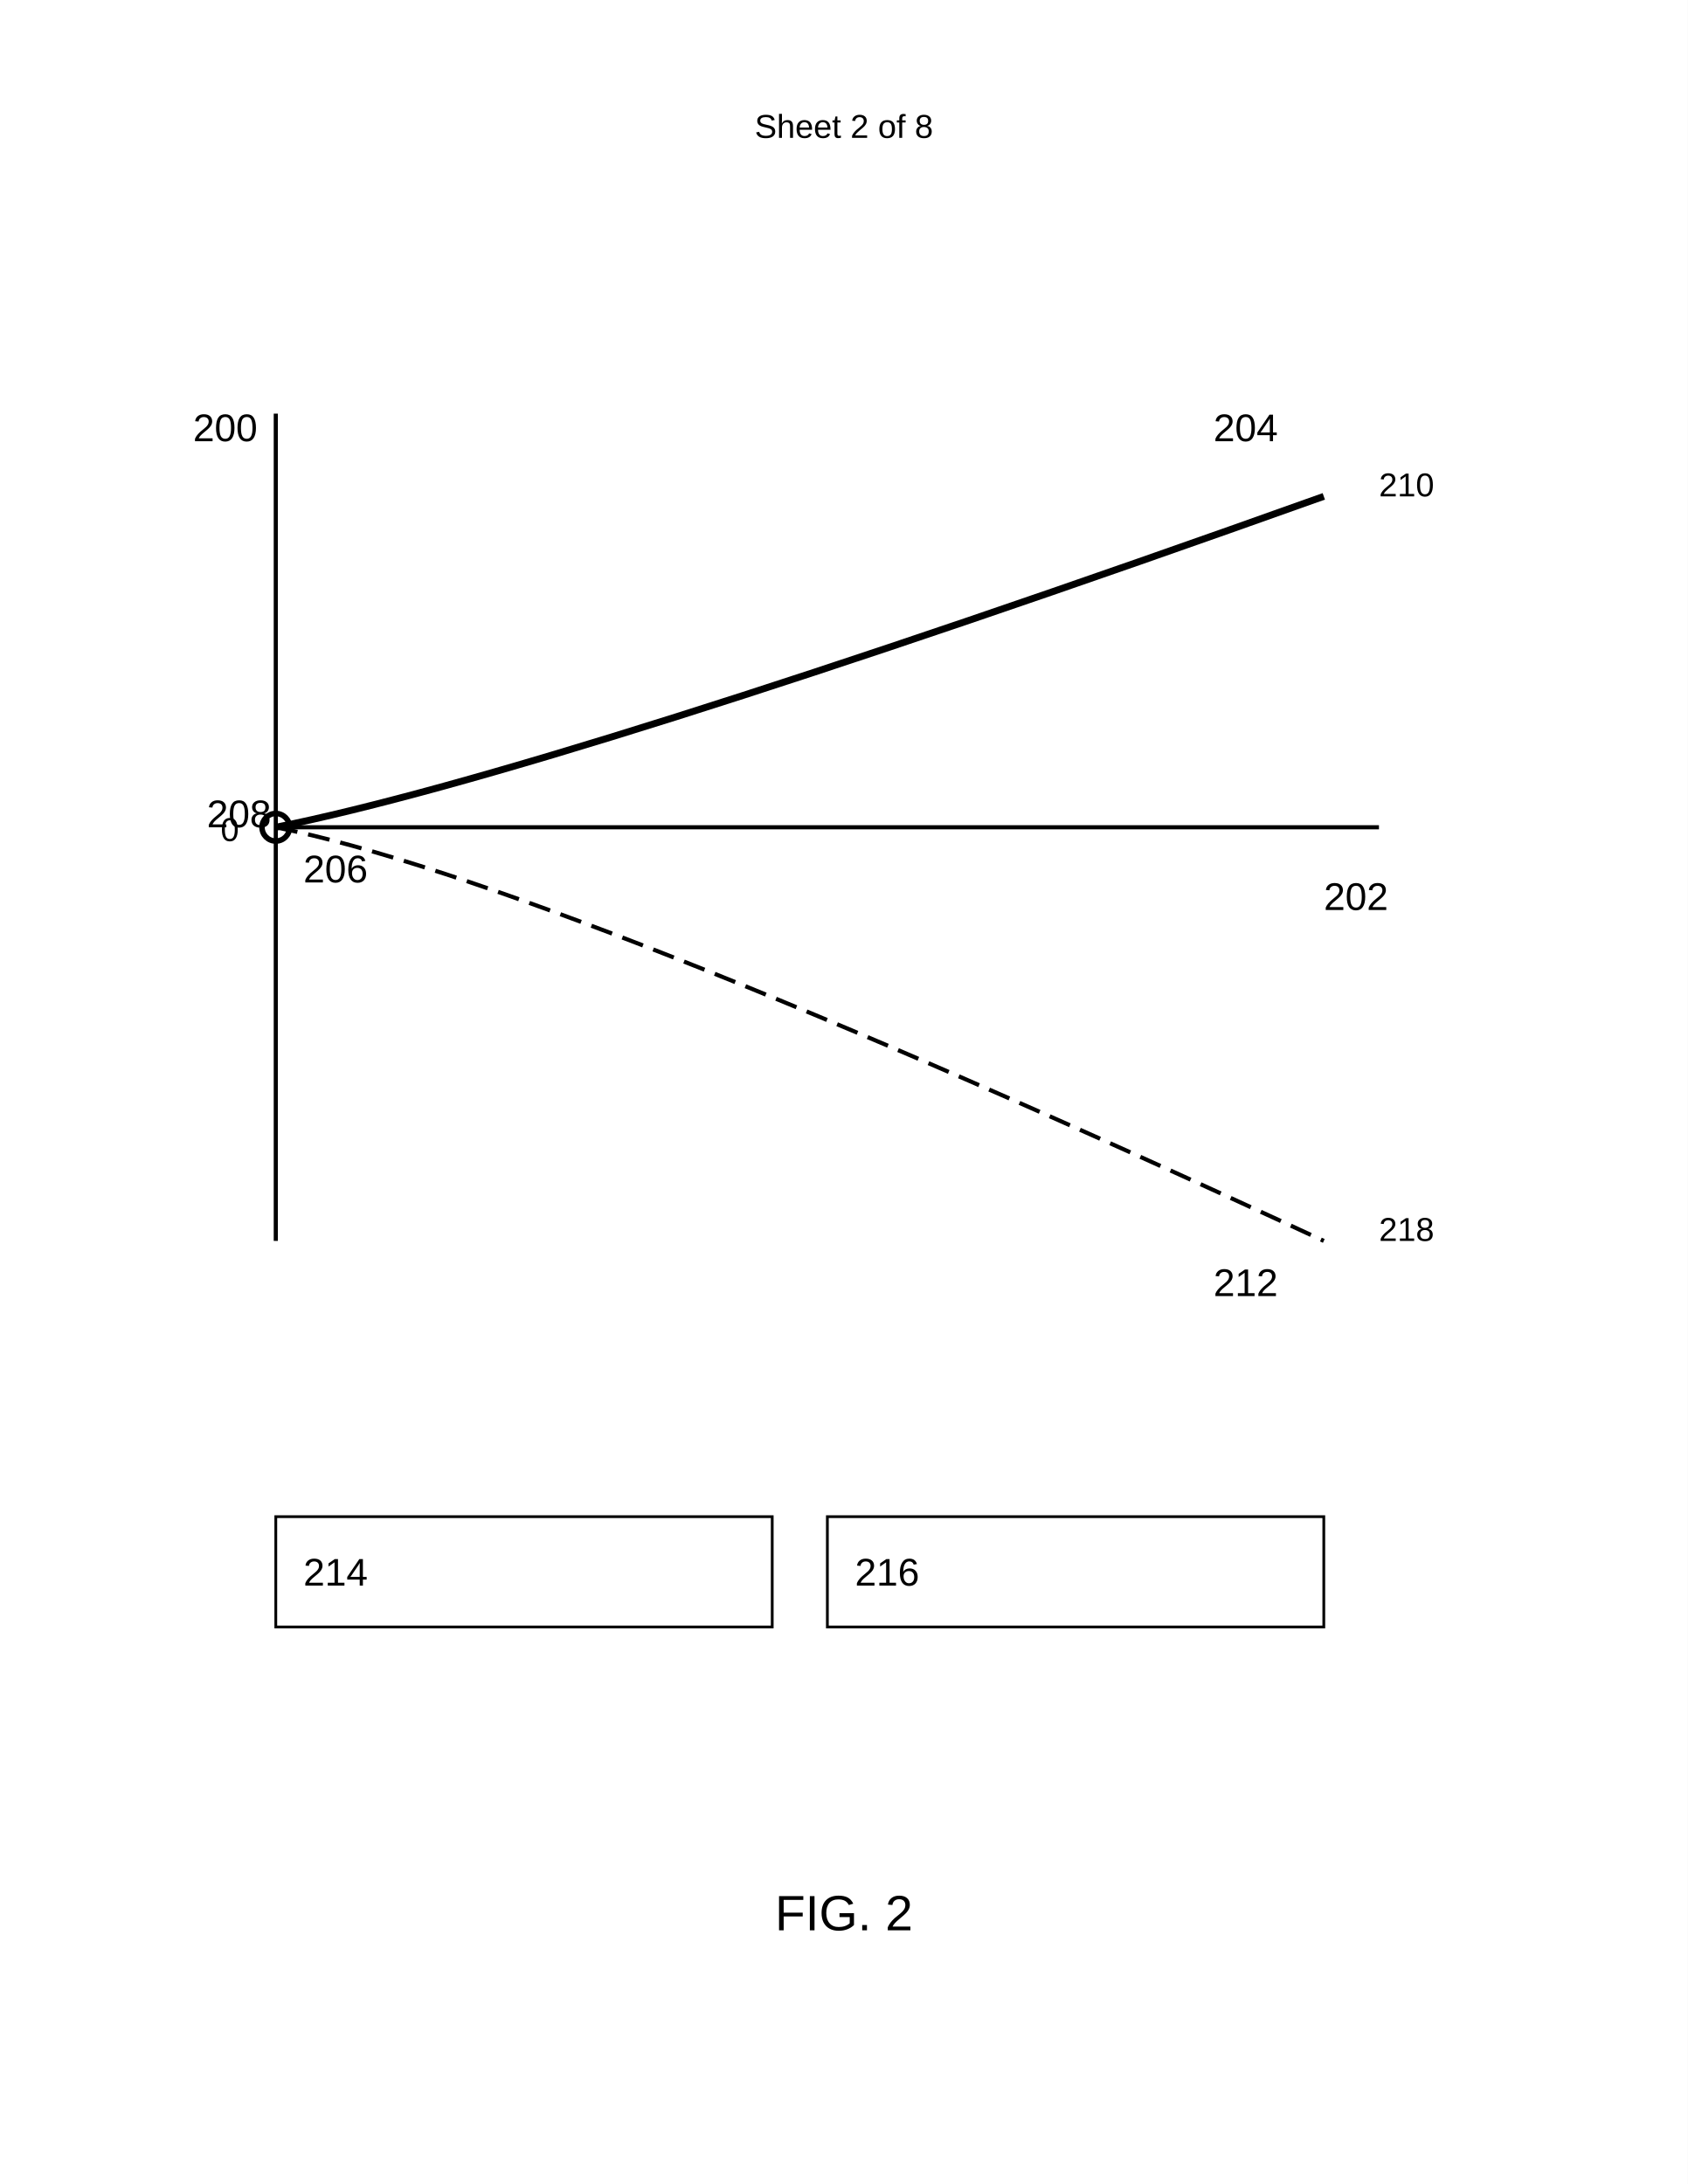
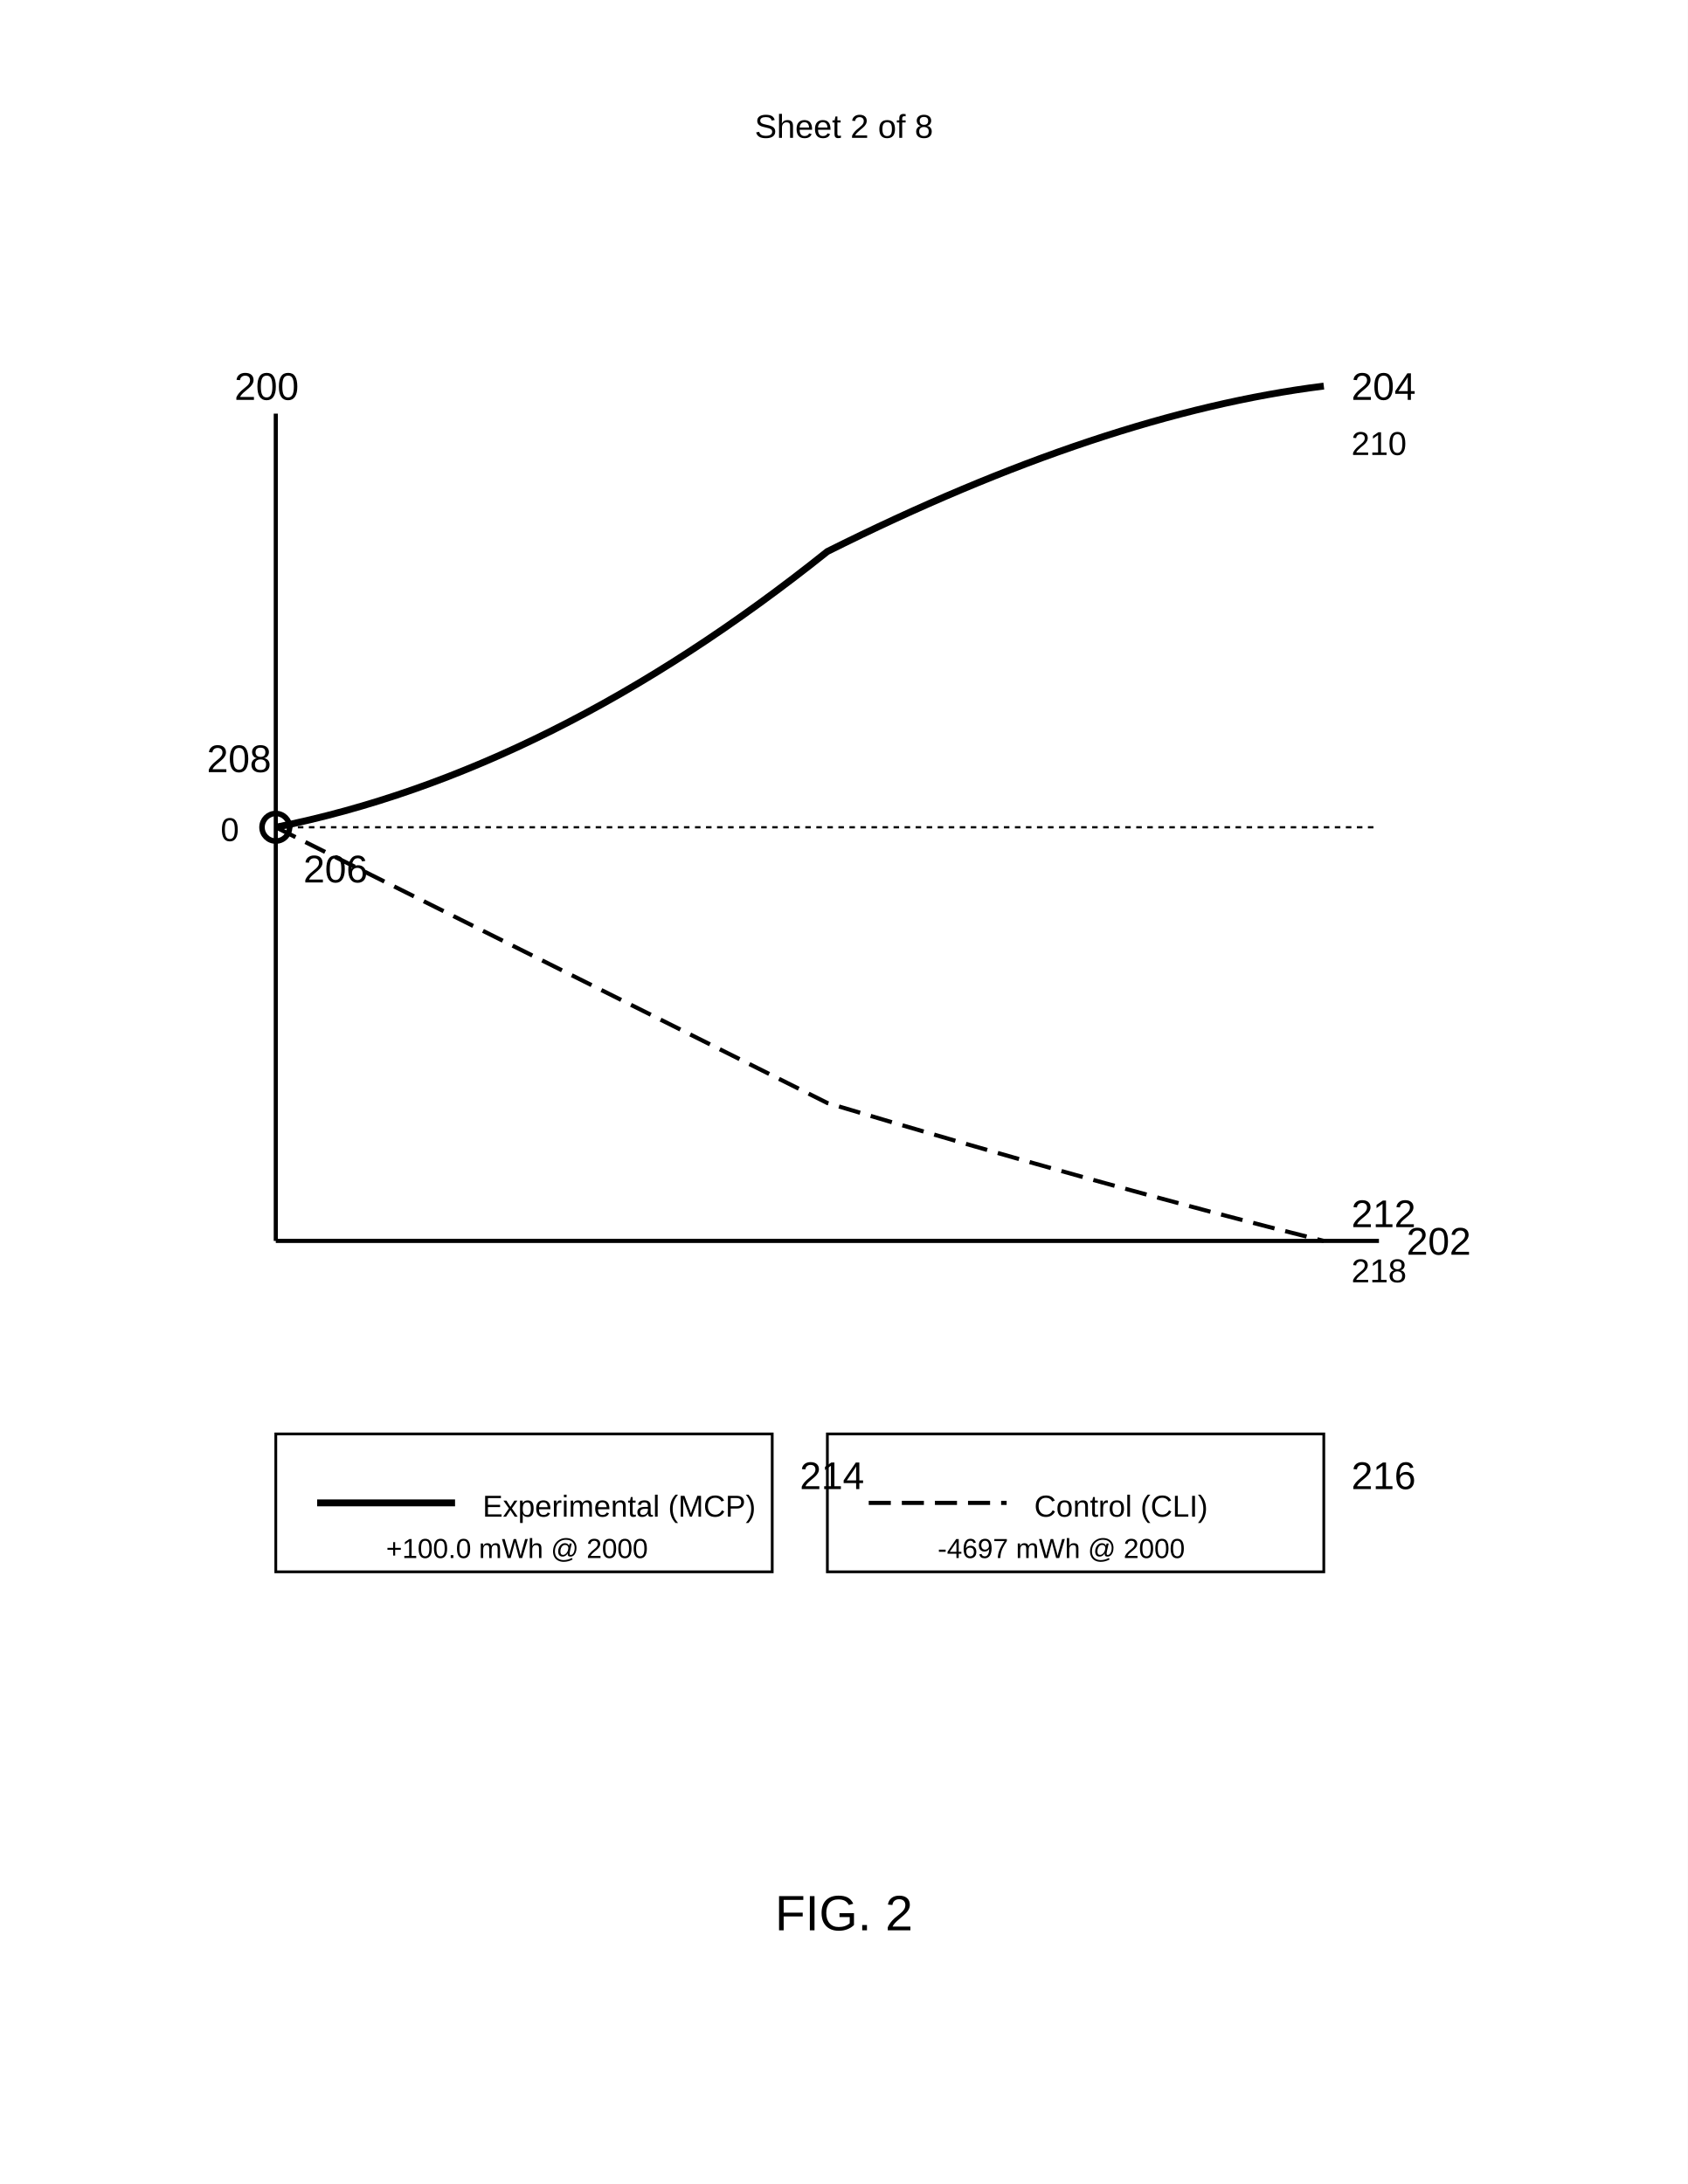
<svg xmlns="http://www.w3.org/2000/svg" width="612" height="792" viewBox="0 0 612 792">
  <rect width="100%" height="100%" fill="#fff" />
  <text x="306" y="50" font-family="Arial" font-size="12" text-anchor="middle" fill="#000">Sheet 2 of 8</text>
  <path d="M100 150v300" stroke="#000" stroke-width="1.5" />
-   <text x="70" y="160" font-family="Arial" font-size="14" font-weight="normal" fill="#000">200</text>
-   <path d="M100 300h400" stroke="#000" stroke-width="1.5" />
-   <text x="480" y="330" font-family="Arial" font-size="14" font-weight="normal" fill="#000">202</text>
-   <path d="M100 300h380" stroke="#000" stroke-width="0.8" stroke-dasharray="2,2" />
+   <text x="85" y="145" font-family="Arial" font-size="14" font-weight="normal" fill="#000">200</text>
+   <path d="M100 450h400" stroke="#000" stroke-width="1.5" />
+   <text x="510" y="455" font-family="Arial" font-size="14" font-weight="normal" fill="#000">202</text>
+   <path d="M100 300h400" stroke="#000" stroke-width="0.8" stroke-dasharray="2,2" />
  <text x="80" y="305" font-family="Arial" font-size="12" fill="#000">0</text>
-   <text x="75" y="300" font-family="Arial" font-size="14" font-weight="normal" fill="#000">208</text>
-   <path d="M100 300 Q 200 280, 480 180" fill="none" stroke="#000" stroke-width="2.5" />
-   <text x="440" y="160" font-family="Arial" font-size="14" font-weight="normal" fill="#000">204</text>
-   <text x="500" y="180" font-family="Arial" font-size="12" fill="#000">210</text>
-   <path d="M100 300 Q 200 320, 480 450" fill="none" stroke="#000" stroke-width="1.5" stroke-dasharray="8,4" />
-   <text x="440" y="470" font-family="Arial" font-size="14" font-weight="normal" fill="#000">212</text>
-   <text x="500" y="450" font-family="Arial" font-size="12" fill="#000">218</text>
+   <text x="75" y="280" font-family="Arial" font-size="14" font-weight="normal" fill="#000">208</text>
+   <path d="M100 300 Q 200 280, 300 200 Q 400 150, 480 140" fill="none" stroke="#000" stroke-width="2.5" />
+   <text x="490" y="145" font-family="Arial" font-size="14" font-weight="normal" fill="#000">204</text>
+   <text x="490" y="165" font-family="Arial" font-size="12" fill="#000">210</text>
+   <path d="M100 300 Q 200 350, 300 400 Q 400 430, 480 450" fill="none" stroke="#000" stroke-width="1.5" stroke-dasharray="8,4" />
+   <text x="490" y="445" font-family="Arial" font-size="14" font-weight="normal" fill="#000">212</text>
+   <text x="490" y="465" font-family="Arial" font-size="12" fill="#000">218</text>
  <circle cx="100" cy="300" r="5" fill="none" stroke="#000" stroke-width="2" />
  <text x="110" y="320" font-family="Arial" font-size="14" font-weight="normal" fill="#000">206</text>
-   <rect x="100" y="550" width="180" height="40" fill="none" stroke="#000" stroke-width="1" />
-   <text x="110" y="575" font-family="Arial" font-size="14" font-weight="normal" fill="#000">214</text>
-   <rect x="300" y="550" width="180" height="40" fill="none" stroke="#000" stroke-width="1" />
-   <text x="310" y="575" font-family="Arial" font-size="14" font-weight="normal" fill="#000">216</text>
+   <rect x="100" y="520" width="180" height="50" fill="none" stroke="#000" stroke-width="1" />
+   <path d="M115 545h50" stroke="#000" stroke-width="2.5" />
+   <text x="175" y="550" font-family="Arial" font-size="11" fill="#000">Experimental (MCP)</text>
+   <text x="140" y="565" font-family="Arial" font-size="10" fill="#000">+100.0 mWh @ 2000</text>
+   <text x="290" y="540" font-family="Arial" font-size="14" font-weight="normal" fill="#000">214</text>
+   <rect x="300" y="520" width="180" height="50" fill="none" stroke="#000" stroke-width="1" />
+   <path d="M315 545h50" stroke="#000" stroke-width="1.5" stroke-dasharray="8,4" />
+   <text x="375" y="550" font-family="Arial" font-size="11" fill="#000">Control (CLI)</text>
+   <text x="340" y="565" font-family="Arial" font-size="10" fill="#000">-4697 mWh @ 2000</text>
+   <text x="490" y="540" font-family="Arial" font-size="14" font-weight="normal" fill="#000">216</text>
  <text x="306" y="700" font-family="Arial" font-size="18" font-weight="normal" text-anchor="middle" fill="#000">FIG. 2</text>
</svg>
